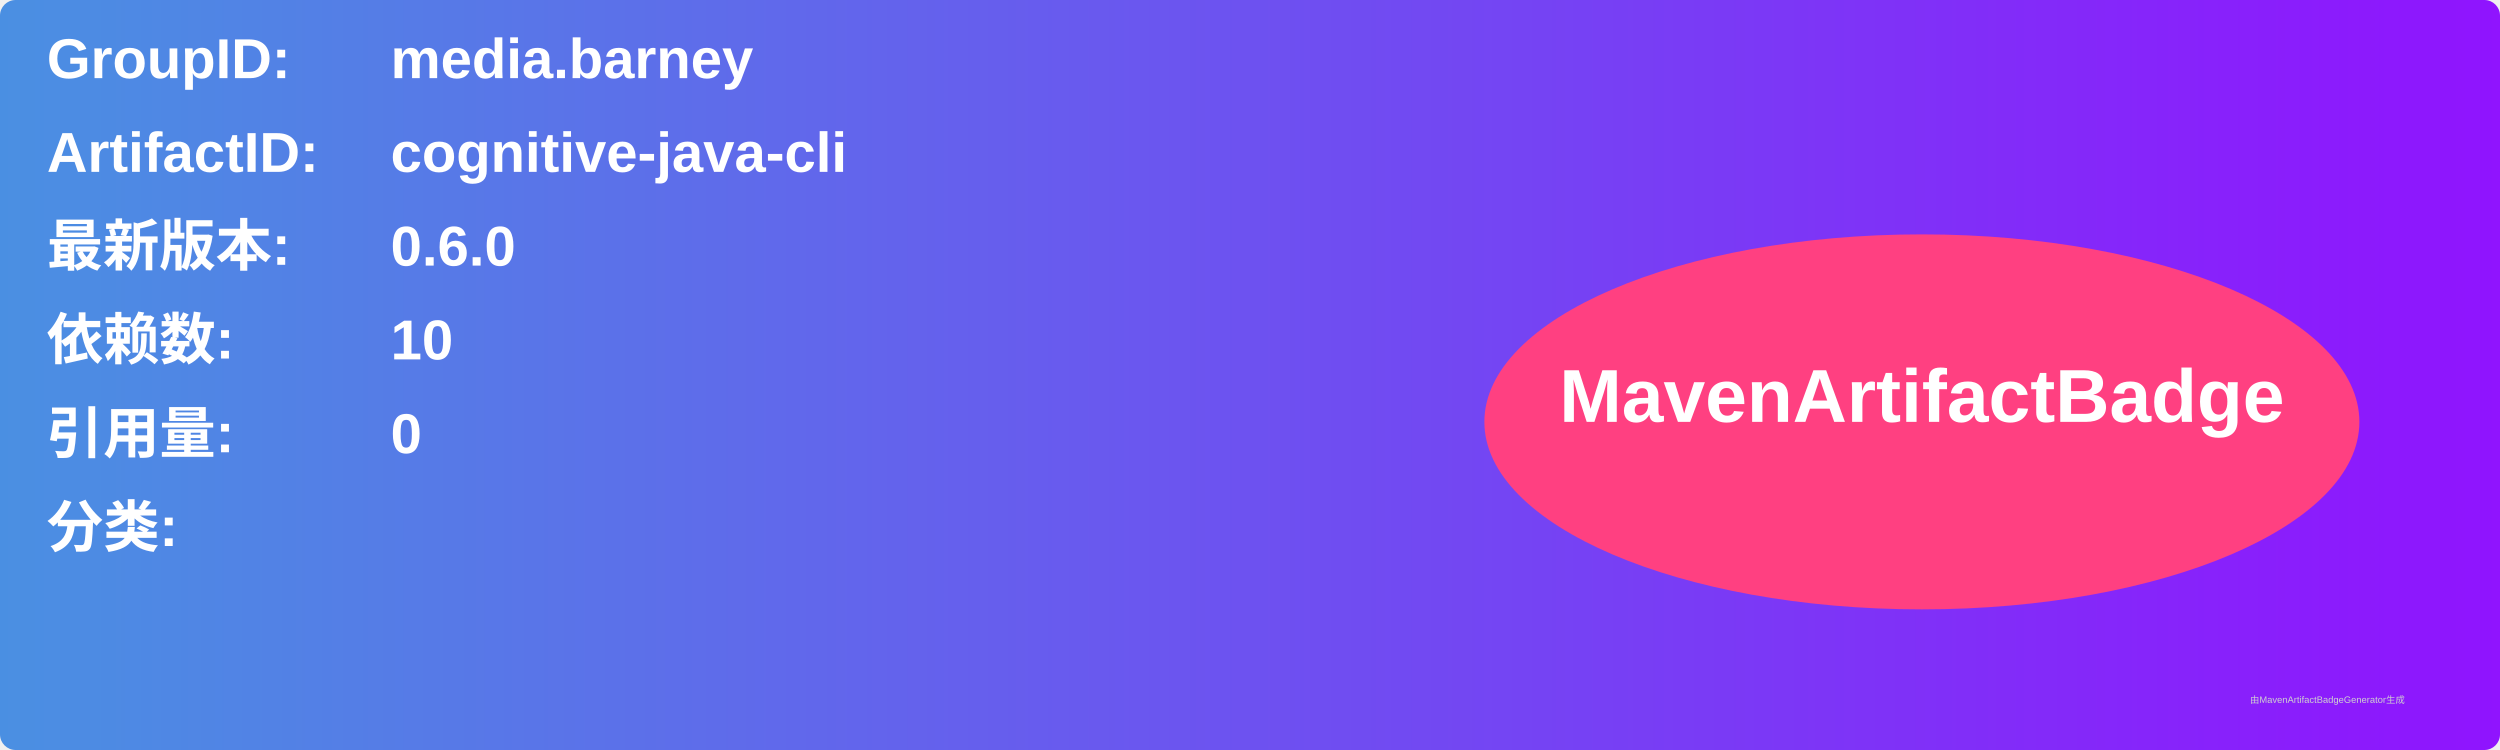
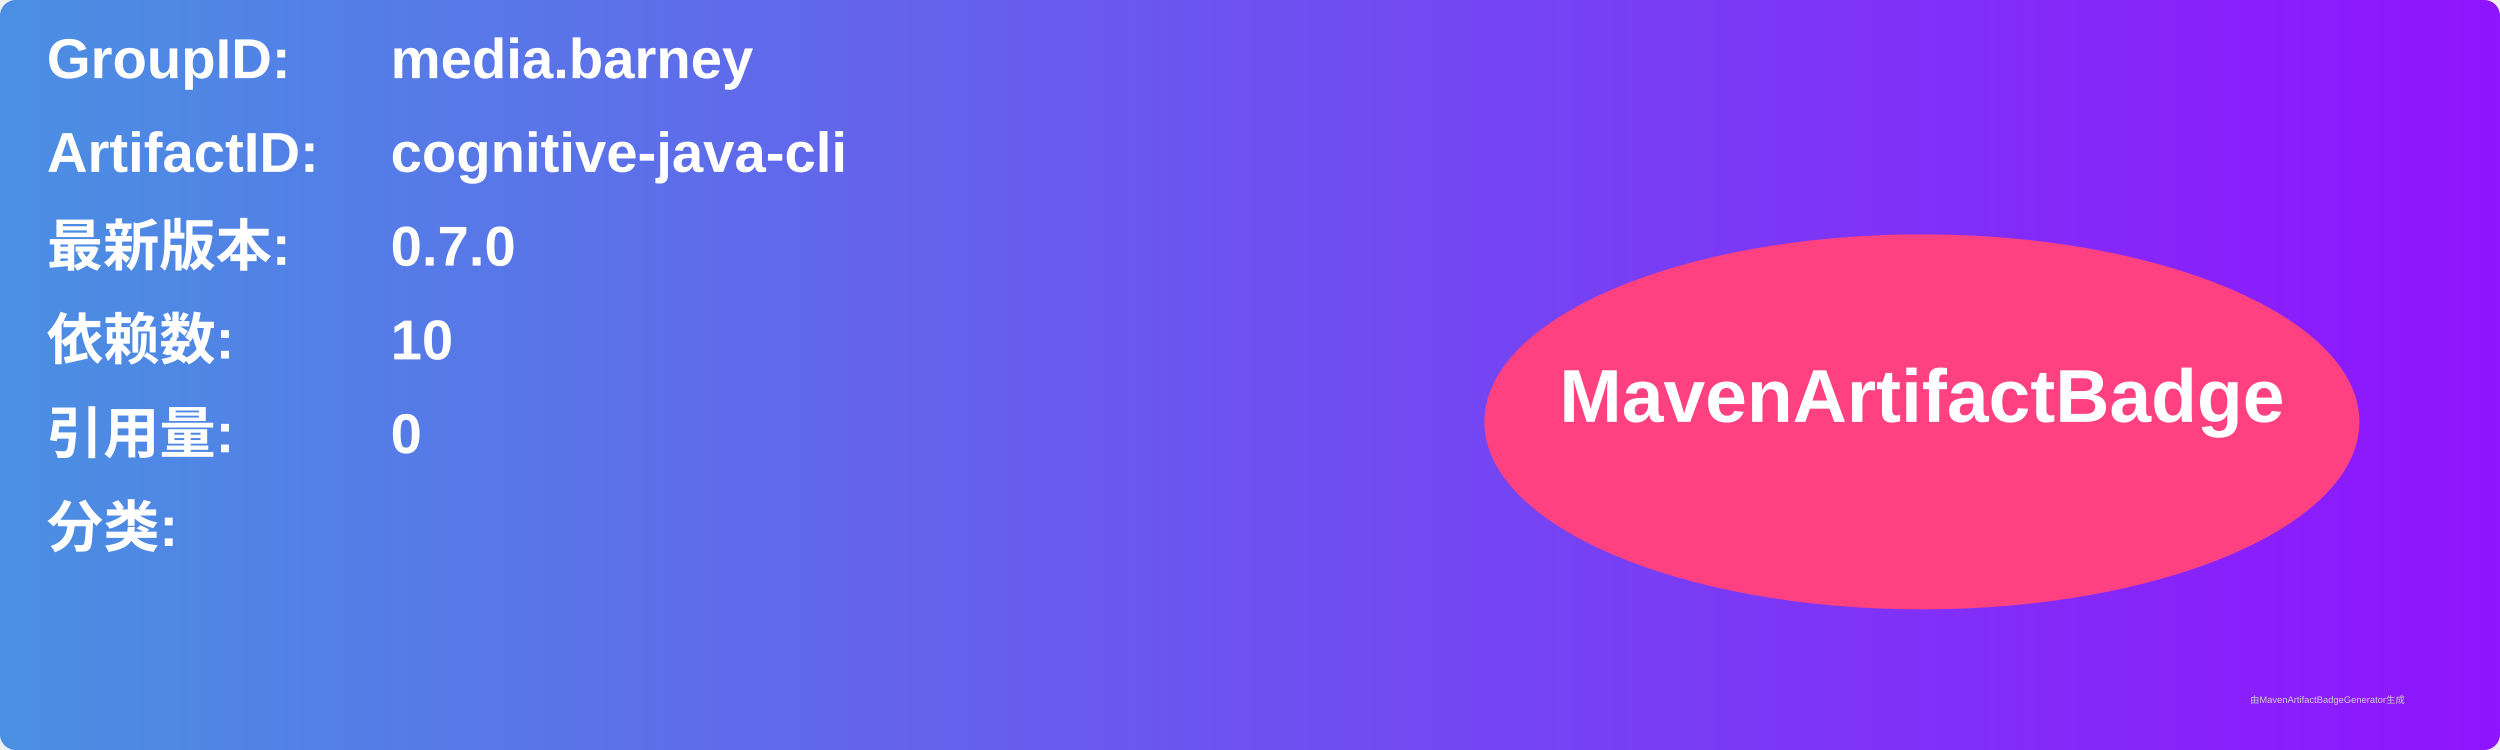
<svg xmlns="http://www.w3.org/2000/svg" width="800" height="240" viewBox="0 0 800 240">
  <linearGradient id="grad" x1="0%" y1="0%" x2="100%" y2="0%">
    <stop offset="0%" stop-color="#4a90e2" />
    <stop offset="100%" stop-color="#9013fe" />
  </linearGradient>
  <rect width="100%" height="100%" rx="5" ry="5" fill="url(#grad)" />
  <g transform="translate(15, 15)">
    <text x="0" y="10" font-family="Arial" font-size="18" fill="white" font-weight="bold" width="260">GroupID:</text>
    <text x="110" y="10" font-family="Arial" font-size="18" fill="white" font-weight="bold" width="460">media.barney</text>
    <text x="0" y="40" font-family="Arial" font-size="18" fill="white" font-weight="bold" width="260">ArtifactID:</text>
    <text x="110" y="40" font-family="Arial" font-size="18" fill="white" font-weight="bold" width="460">cognitive-java-cli</text>
    <text x="0" y="70" font-family="Arial" font-size="18" fill="white" font-weight="bold">最新版本:</text>
    <text x="110" y="70" font-family="Arial" font-size="18" fill="white" font-weight="bold">
-       <tspan font-weight="bold">0.6.0</tspan>
+       <tspan font-weight="bold">0.7.0</tspan>
    </text>
    <text x="0" y="100" font-family="Arial" font-size="18" fill="white" font-weight="bold">依赖数: </text>
    <text x="110" y="100" font-family="Arial" font-size="18" fill="white">
      <tspan font-weight="bold">10</tspan>
    </text>
    <text x="0" y="130" font-family="Arial" font-size="18" fill="white" font-weight="bold">引用量: </text>
    <text x="110" y="130" font-family="Arial" font-size="18" fill="white">
      <tspan font-weight="bold">0</tspan>
    </text>
    <text x="0" y="160" font-family="Arial" font-size="18" fill="white" font-weight="bold">分类:</text>
    <text x="10" y="190" font-family="Arial" font-size="10" fill="white">
      <tspan font-weight="bold" />
    </text>
    <ellipse cx="600" cy="120" rx="140" ry="60" fill="#ff4081" />
    <text x="600" y="120" text-anchor="middle" font-family="Arial" font-size="24" fill="white" font-weight="bold">MavenArtifactBadge</text>
  </g>
  <text x="720" y="225" font-family="Arial" font-size="3" fill="#d0d0d0">由MavenArtifactBadgeGenerator生成</text>
</svg>
